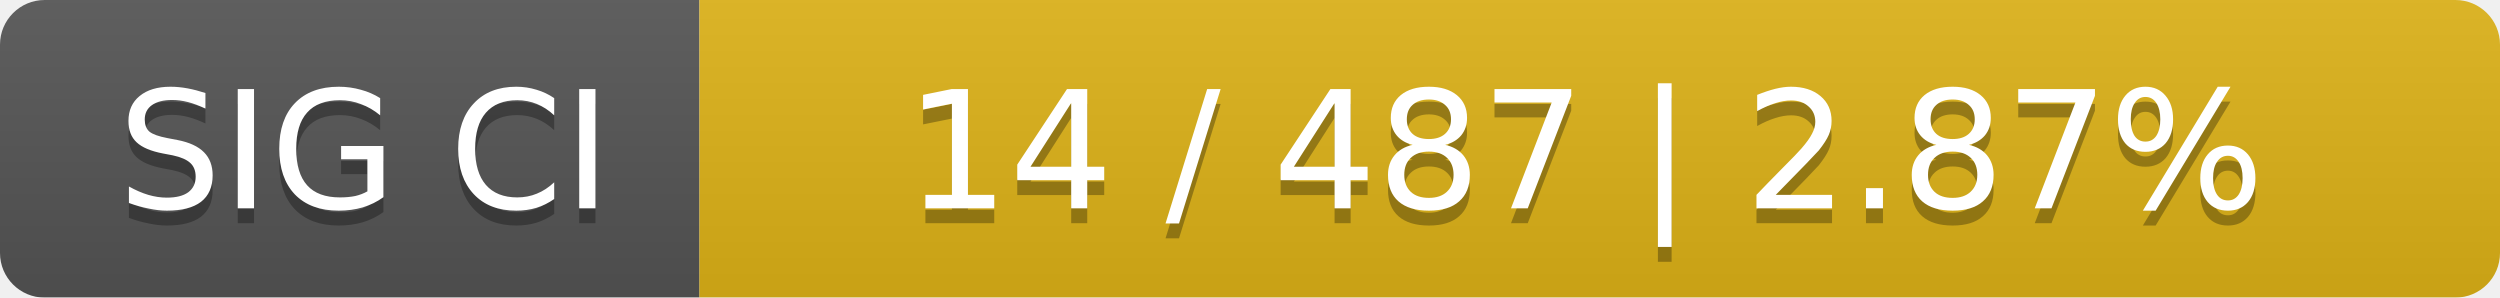
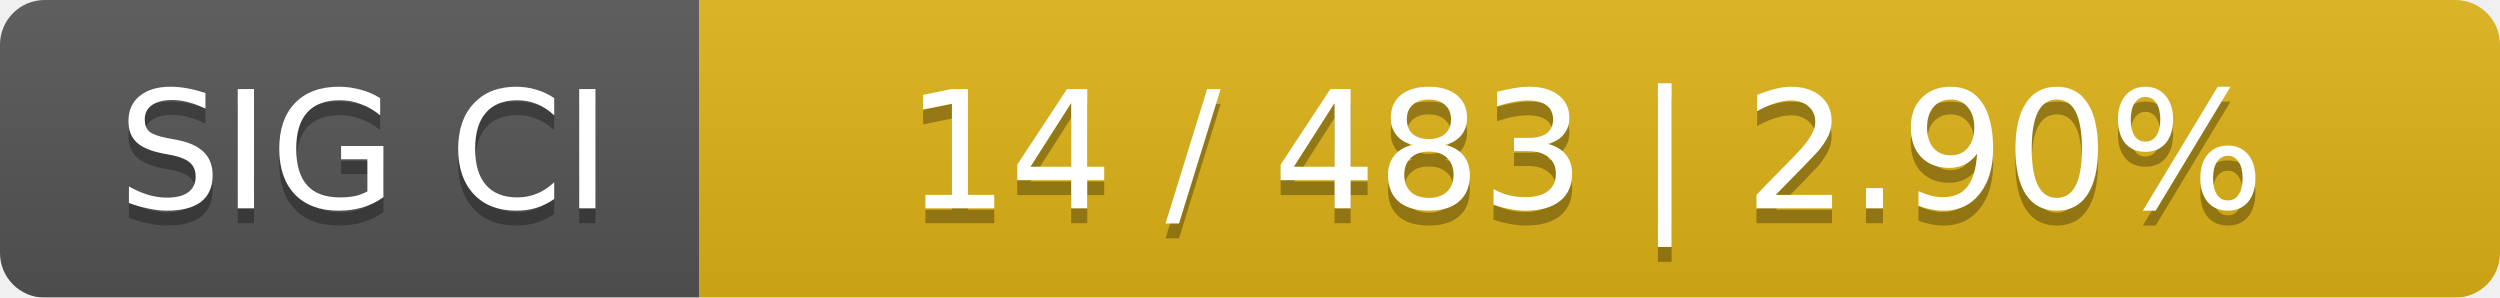
<svg xmlns="http://www.w3.org/2000/svg" width="168" height="20">
  <linearGradient id="smooth" x2="0" y2="100%">
    <stop offset="0" stop-color="#bbb" stop-opacity=".1" />
    <stop offset="1" stop-opacity=".1" />
  </linearGradient>
  <mask id="round">
    <rect width="168" height="20" rx="3" fill="#fff" />
  </mask>
  <g mask="url(#round)">
    <rect width="47" height="20" fill="#555" />
    <rect x="47" width="121" height="20" fill="#dfb317" />
    <rect width="168" height="20" fill="url(#smooth)" />
  </g>
  <g fill="#fff" text-anchor="middle" font-family="DejaVu Sans,Verdana,Geneva,sans-serif" font-size="11">
    <text x="24.5" y="15" fill="#010101" fill-opacity=".3">SIG CI</text>
    <text x="24.5" y="14">SIG CI</text>
-     <text x="106.5" y="15" fill="#010101" fill-opacity=".3">14 / 487    |    2.87%</text>
-     <text x="106.5" y="14">14 / 487    |    2.87%</text>
+     <text x="106.5" y="15" fill="#010101" fill-opacity=".3">14 / 483    |    2.90%</text>
+     <text x="106.5" y="14">14 / 483    |    2.90%</text>
  </g>
</svg>
